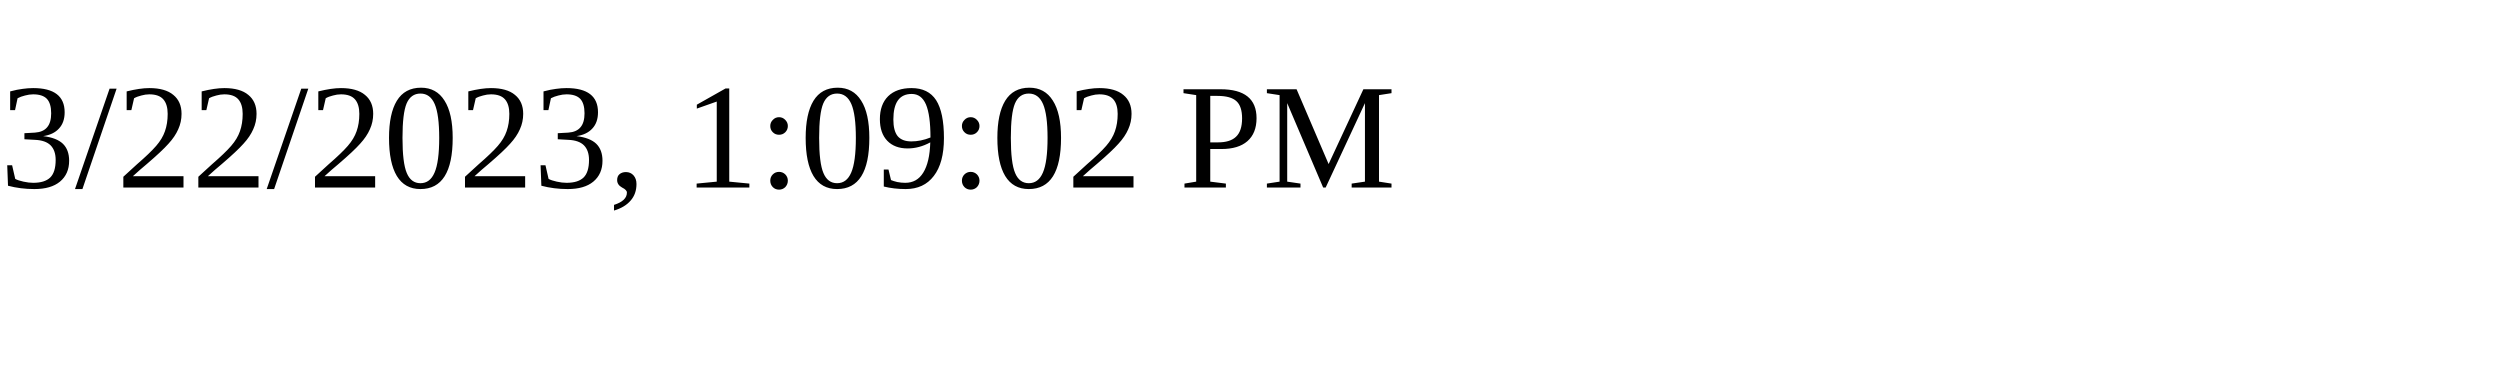
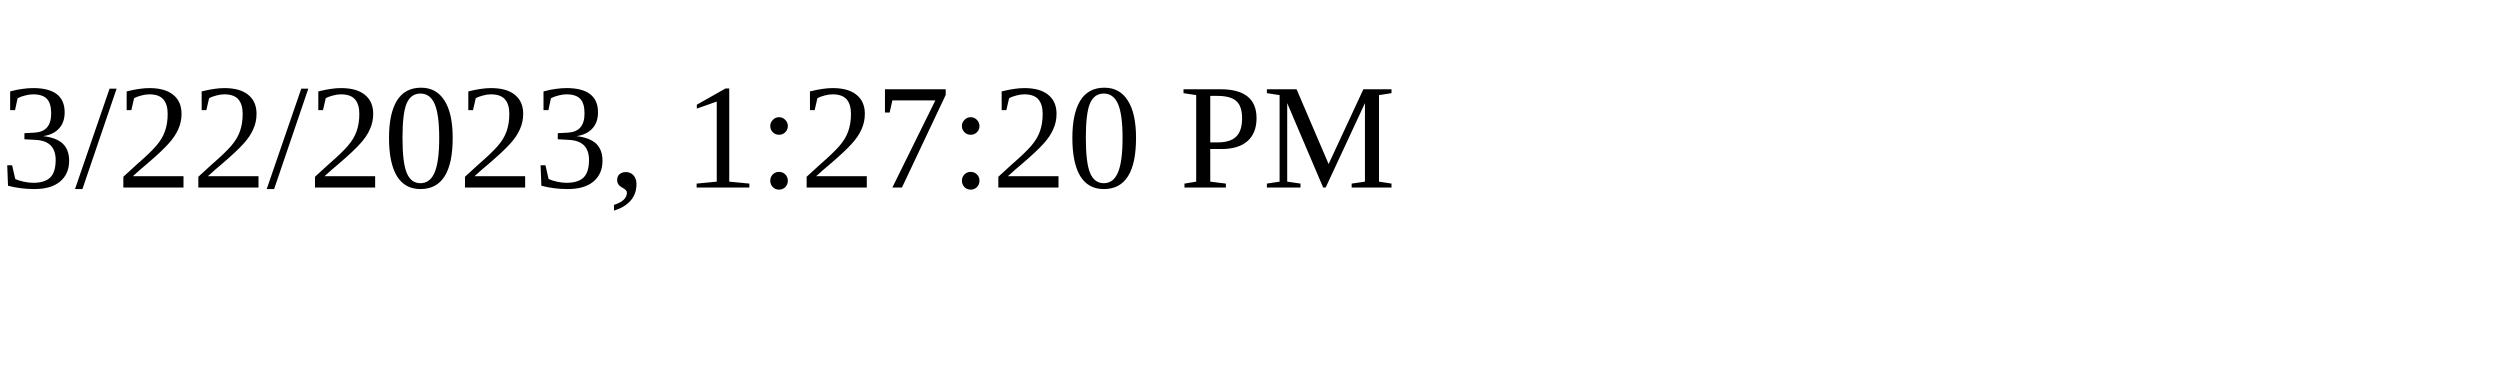
<svg xmlns="http://www.w3.org/2000/svg" height="30" width="200">
-   <text x="0" y="15">3/22/2023, 1:09:02 PM</text>
+   <text x="0" y="15">3/22/2023, 1:27:20 PM</text>
</svg>
